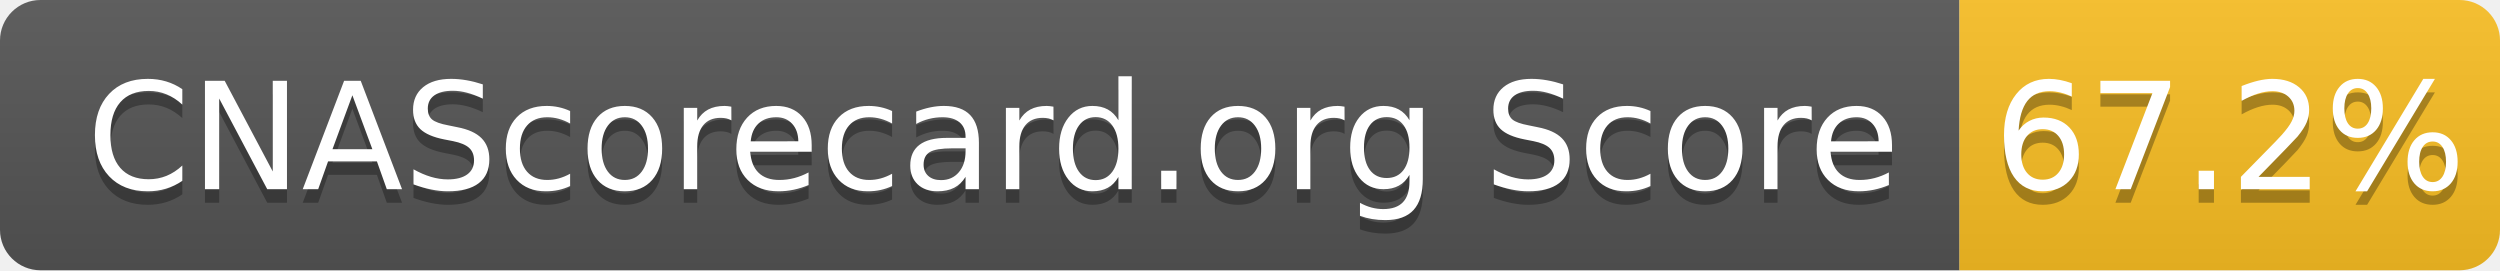
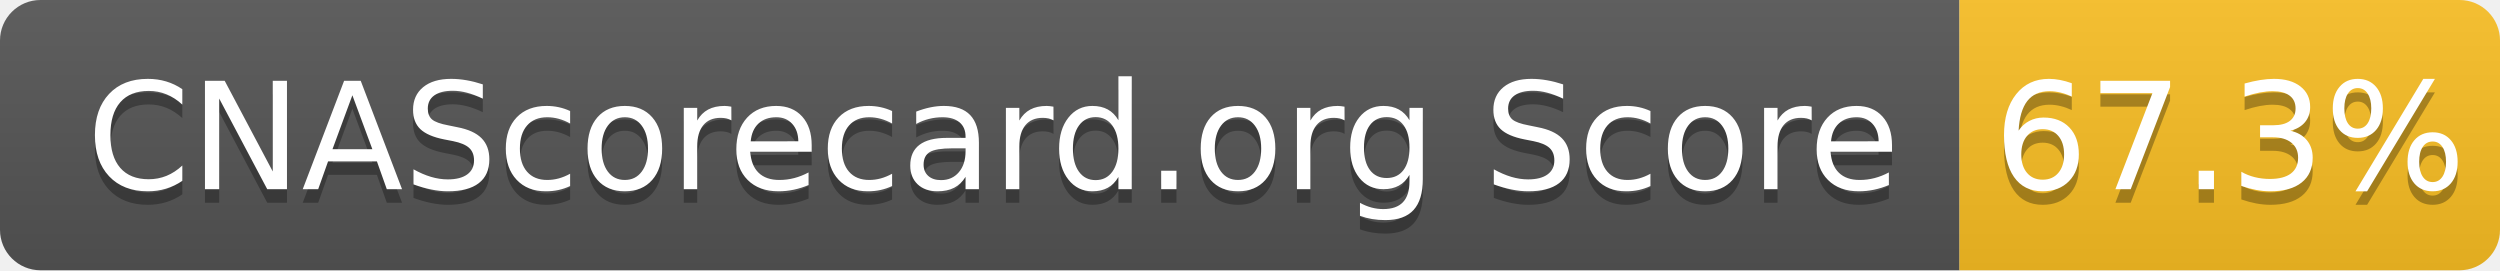
- <svg xmlns="http://www.w3.org/2000/svg" width="185" height="20" role="img" aria-label="CNAScorecard.org Score: 67.2%">
+ <svg xmlns="http://www.w3.org/2000/svg" width="185" height="20" role="img" aria-label="CNAScorecard.org Score: 67.3%">
  <linearGradient id="s" x2="0" y2="100%">
    <stop offset="0" stop-color="#bbb" stop-opacity=".1" />
    <stop offset="1" stop-opacity=".1" />
  </linearGradient>
  <clipPath id="r">
    <rect width="185" height="20" rx="3" fill="#fff" />
  </clipPath>
  <g clip-path="url(#r)">
    <rect width="145" height="20" fill="#555" />
    <rect x="145" width="40" height="20" fill="#FBBF24" />
    <rect width="185" height="20" fill="url(#s)" />
  </g>
  <g fill="#fff" text-anchor="middle" font-family="Verdana,Geneva,DejaVu Sans,sans-serif" text-rendering="geometricPrecision" font-size="110">
    <text aria-hidden="true" x="735" y="150" fill="#010101" fill-opacity=".3" transform="scale(.1)" textLength="1350">CNAScorecard.org Score</text>
    <text x="735" y="140" transform="scale(.1)" fill="#fff" textLength="1350">CNAScorecard.org Score</text>
-     <text aria-hidden="true" x="1650" y="150" fill="#010101" fill-opacity=".3" transform="scale(.1)" textLength="300">67.2%</text>
-     <text x="1650" y="140" transform="scale(.1)" fill="#fff" textLength="300">67.2%</text>
+     <text aria-hidden="true" x="1650" y="150" fill="#010101" fill-opacity=".3" transform="scale(.1)" textLength="300">67.3%</text>
+     <text x="1650" y="140" transform="scale(.1)" fill="#fff" textLength="300">67.3%</text>
  </g>
</svg>
